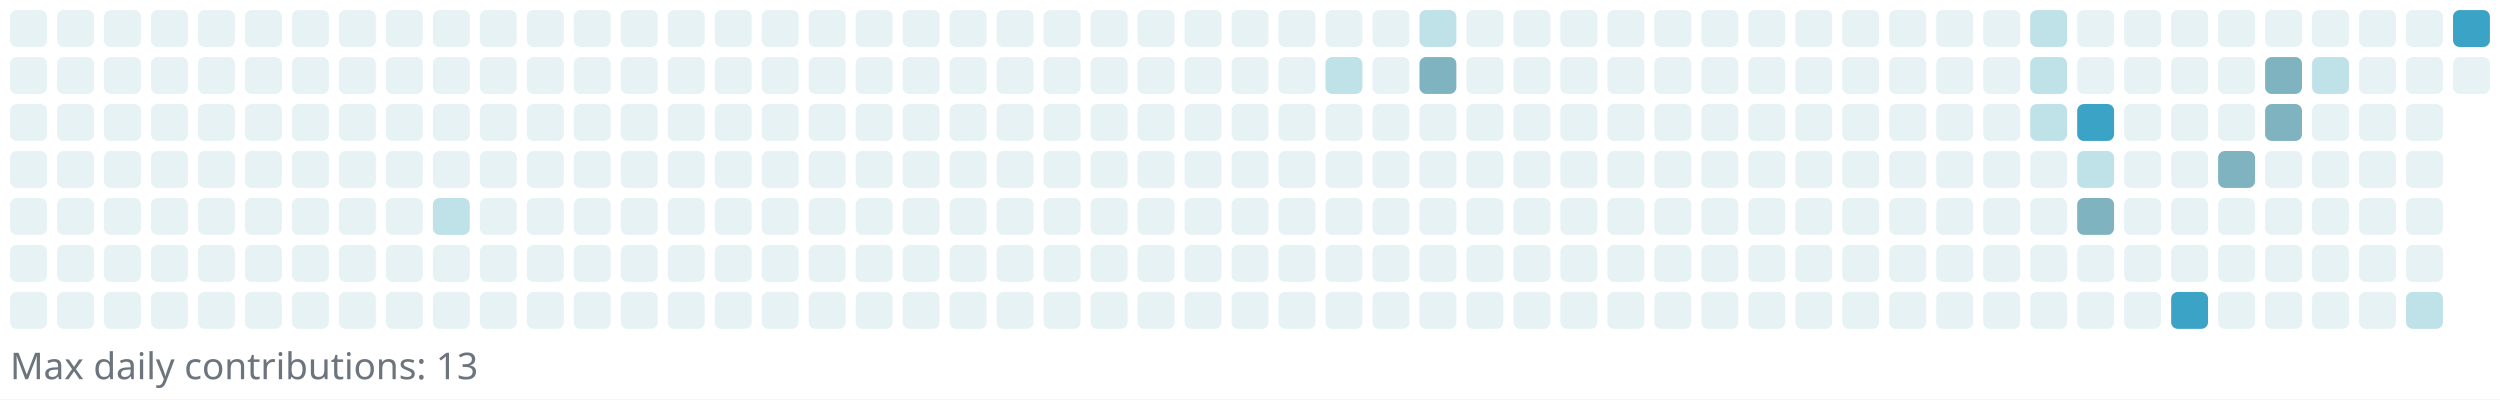
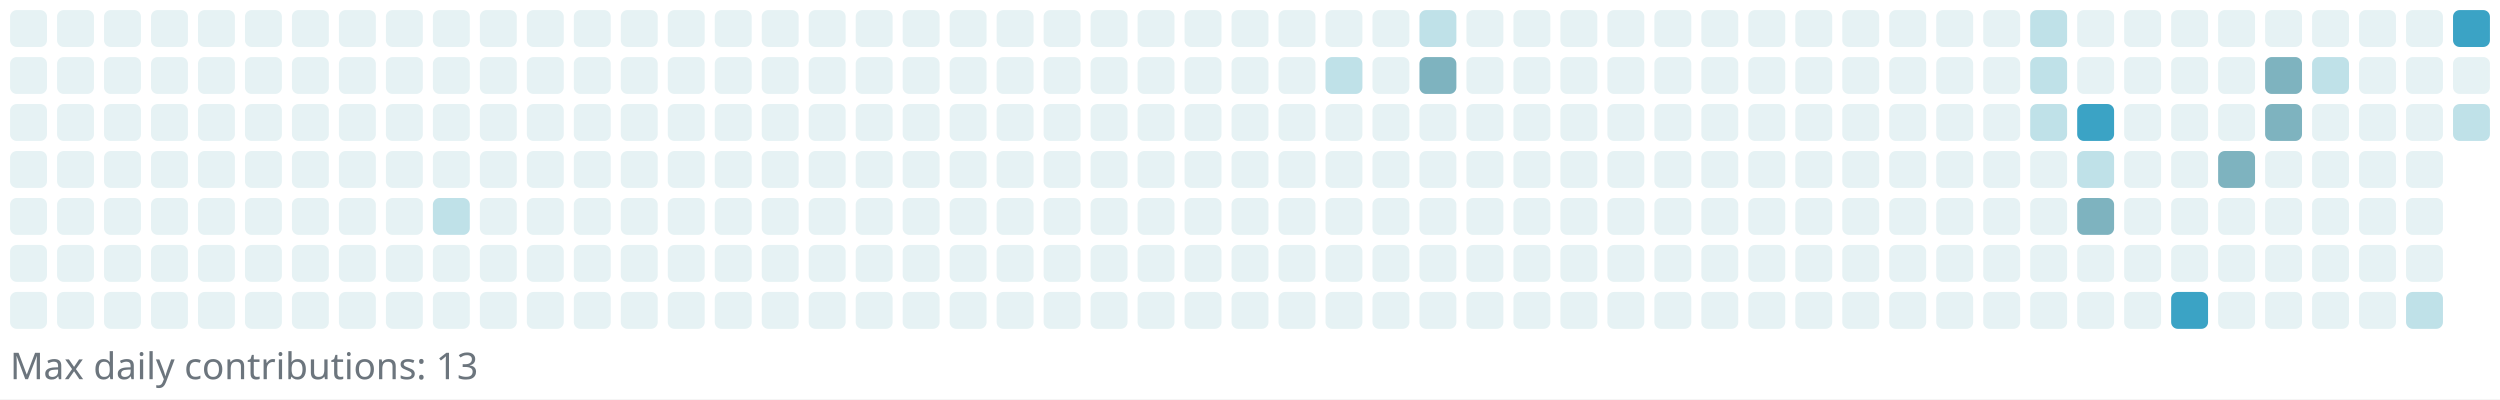
<svg xmlns="http://www.w3.org/2000/svg" width="745" height="119" viewBox="0 0 745 119" role="img" aria-label="Reotech736 contributions">
  <rect x="0" y="0" width="745" height="119" fill="white" />
  <g>
    <rect x="3" y="3" width="11" height="11" rx="2" ry="2" fill="#e6f2f4" />
    <rect x="3" y="17" width="11" height="11" rx="2" ry="2" fill="#e6f2f4" />
    <rect x="3" y="31" width="11" height="11" rx="2" ry="2" fill="#e6f2f4" />
    <rect x="3" y="45" width="11" height="11" rx="2" ry="2" fill="#e6f2f4" />
    <rect x="3" y="59" width="11" height="11" rx="2" ry="2" fill="#e6f2f4" />
    <rect x="3" y="73" width="11" height="11" rx="2" ry="2" fill="#e6f2f4" />
    <rect x="3" y="87" width="11" height="11" rx="2" ry="2" fill="#e6f2f4" />
    <rect x="17" y="3" width="11" height="11" rx="2" ry="2" fill="#e6f2f4" />
    <rect x="17" y="17" width="11" height="11" rx="2" ry="2" fill="#e6f2f4" />
    <rect x="17" y="31" width="11" height="11" rx="2" ry="2" fill="#e6f2f4" />
    <rect x="17" y="45" width="11" height="11" rx="2" ry="2" fill="#e6f2f4" />
    <rect x="17" y="59" width="11" height="11" rx="2" ry="2" fill="#e6f2f4" />
    <rect x="17" y="73" width="11" height="11" rx="2" ry="2" fill="#e6f2f4" />
    <rect x="17" y="87" width="11" height="11" rx="2" ry="2" fill="#e6f2f4" />
    <rect x="31" y="3" width="11" height="11" rx="2" ry="2" fill="#e6f2f4" />
    <rect x="31" y="17" width="11" height="11" rx="2" ry="2" fill="#e6f2f4" />
    <rect x="31" y="31" width="11" height="11" rx="2" ry="2" fill="#e6f2f4" />
    <rect x="31" y="45" width="11" height="11" rx="2" ry="2" fill="#e6f2f4" />
    <rect x="31" y="59" width="11" height="11" rx="2" ry="2" fill="#e6f2f4" />
    <rect x="31" y="73" width="11" height="11" rx="2" ry="2" fill="#e6f2f4" />
    <rect x="31" y="87" width="11" height="11" rx="2" ry="2" fill="#e6f2f4" />
    <rect x="45" y="3" width="11" height="11" rx="2" ry="2" fill="#e6f2f4" />
    <rect x="45" y="17" width="11" height="11" rx="2" ry="2" fill="#e6f2f4" />
    <rect x="45" y="31" width="11" height="11" rx="2" ry="2" fill="#e6f2f4" />
    <rect x="45" y="45" width="11" height="11" rx="2" ry="2" fill="#e6f2f4" />
    <rect x="45" y="59" width="11" height="11" rx="2" ry="2" fill="#e6f2f4" />
    <rect x="45" y="73" width="11" height="11" rx="2" ry="2" fill="#e6f2f4" />
    <rect x="45" y="87" width="11" height="11" rx="2" ry="2" fill="#e6f2f4" />
    <rect x="59" y="3" width="11" height="11" rx="2" ry="2" fill="#e6f2f4" />
    <rect x="59" y="17" width="11" height="11" rx="2" ry="2" fill="#e6f2f4" />
    <rect x="59" y="31" width="11" height="11" rx="2" ry="2" fill="#e6f2f4" />
    <rect x="59" y="45" width="11" height="11" rx="2" ry="2" fill="#e6f2f4" />
    <rect x="59" y="59" width="11" height="11" rx="2" ry="2" fill="#e6f2f4" />
    <rect x="59" y="73" width="11" height="11" rx="2" ry="2" fill="#e6f2f4" />
    <rect x="59" y="87" width="11" height="11" rx="2" ry="2" fill="#e6f2f4" />
    <rect x="73" y="3" width="11" height="11" rx="2" ry="2" fill="#e6f2f4" />
    <rect x="73" y="17" width="11" height="11" rx="2" ry="2" fill="#e6f2f4" />
    <rect x="73" y="31" width="11" height="11" rx="2" ry="2" fill="#e6f2f4" />
    <rect x="73" y="45" width="11" height="11" rx="2" ry="2" fill="#e6f2f4" />
    <rect x="73" y="59" width="11" height="11" rx="2" ry="2" fill="#e6f2f4" />
    <rect x="73" y="73" width="11" height="11" rx="2" ry="2" fill="#e6f2f4" />
    <rect x="73" y="87" width="11" height="11" rx="2" ry="2" fill="#e6f2f4" />
    <rect x="87" y="3" width="11" height="11" rx="2" ry="2" fill="#e6f2f4" />
    <rect x="87" y="17" width="11" height="11" rx="2" ry="2" fill="#e6f2f4" />
    <rect x="87" y="31" width="11" height="11" rx="2" ry="2" fill="#e6f2f4" />
    <rect x="87" y="45" width="11" height="11" rx="2" ry="2" fill="#e6f2f4" />
    <rect x="87" y="59" width="11" height="11" rx="2" ry="2" fill="#e6f2f4" />
    <rect x="87" y="73" width="11" height="11" rx="2" ry="2" fill="#e6f2f4" />
    <rect x="87" y="87" width="11" height="11" rx="2" ry="2" fill="#e6f2f4" />
    <rect x="101" y="3" width="11" height="11" rx="2" ry="2" fill="#e6f2f4" />
    <rect x="101" y="17" width="11" height="11" rx="2" ry="2" fill="#e6f2f4" />
    <rect x="101" y="31" width="11" height="11" rx="2" ry="2" fill="#e6f2f4" />
    <rect x="101" y="45" width="11" height="11" rx="2" ry="2" fill="#e6f2f4" />
    <rect x="101" y="59" width="11" height="11" rx="2" ry="2" fill="#e6f2f4" />
    <rect x="101" y="73" width="11" height="11" rx="2" ry="2" fill="#e6f2f4" />
    <rect x="101" y="87" width="11" height="11" rx="2" ry="2" fill="#e6f2f4" />
    <rect x="115" y="3" width="11" height="11" rx="2" ry="2" fill="#e6f2f4" />
    <rect x="115" y="17" width="11" height="11" rx="2" ry="2" fill="#e6f2f4" />
    <rect x="115" y="31" width="11" height="11" rx="2" ry="2" fill="#e6f2f4" />
    <rect x="115" y="45" width="11" height="11" rx="2" ry="2" fill="#e6f2f4" />
    <rect x="115" y="59" width="11" height="11" rx="2" ry="2" fill="#e6f2f4" />
    <rect x="115" y="73" width="11" height="11" rx="2" ry="2" fill="#e6f2f4" />
    <rect x="115" y="87" width="11" height="11" rx="2" ry="2" fill="#e6f2f4" />
    <rect x="129" y="3" width="11" height="11" rx="2" ry="2" fill="#e6f2f4" />
    <rect x="129" y="17" width="11" height="11" rx="2" ry="2" fill="#e6f2f4" />
    <rect x="129" y="31" width="11" height="11" rx="2" ry="2" fill="#e6f2f4" />
    <rect x="129" y="45" width="11" height="11" rx="2" ry="2" fill="#e6f2f4" />
    <rect x="129" y="59" width="11" height="11" rx="2" ry="2" fill="#bfe1e8" />
    <rect x="129" y="73" width="11" height="11" rx="2" ry="2" fill="#e6f2f4" />
    <rect x="129" y="87" width="11" height="11" rx="2" ry="2" fill="#e6f2f4" />
    <rect x="143" y="3" width="11" height="11" rx="2" ry="2" fill="#e6f2f4" />
    <rect x="143" y="17" width="11" height="11" rx="2" ry="2" fill="#e6f2f4" />
    <rect x="143" y="31" width="11" height="11" rx="2" ry="2" fill="#e6f2f4" />
    <rect x="143" y="45" width="11" height="11" rx="2" ry="2" fill="#e6f2f4" />
    <rect x="143" y="59" width="11" height="11" rx="2" ry="2" fill="#e6f2f4" />
    <rect x="143" y="73" width="11" height="11" rx="2" ry="2" fill="#e6f2f4" />
    <rect x="143" y="87" width="11" height="11" rx="2" ry="2" fill="#e6f2f4" />
    <rect x="157" y="3" width="11" height="11" rx="2" ry="2" fill="#e6f2f4" />
    <rect x="157" y="17" width="11" height="11" rx="2" ry="2" fill="#e6f2f4" />
    <rect x="157" y="31" width="11" height="11" rx="2" ry="2" fill="#e6f2f4" />
    <rect x="157" y="45" width="11" height="11" rx="2" ry="2" fill="#e6f2f4" />
    <rect x="157" y="59" width="11" height="11" rx="2" ry="2" fill="#e6f2f4" />
    <rect x="157" y="73" width="11" height="11" rx="2" ry="2" fill="#e6f2f4" />
    <rect x="157" y="87" width="11" height="11" rx="2" ry="2" fill="#e6f2f4" />
    <rect x="171" y="3" width="11" height="11" rx="2" ry="2" fill="#e6f2f4" />
    <rect x="171" y="17" width="11" height="11" rx="2" ry="2" fill="#e6f2f4" />
    <rect x="171" y="31" width="11" height="11" rx="2" ry="2" fill="#e6f2f4" />
    <rect x="171" y="45" width="11" height="11" rx="2" ry="2" fill="#e6f2f4" />
    <rect x="171" y="59" width="11" height="11" rx="2" ry="2" fill="#e6f2f4" />
    <rect x="171" y="73" width="11" height="11" rx="2" ry="2" fill="#e6f2f4" />
    <rect x="171" y="87" width="11" height="11" rx="2" ry="2" fill="#e6f2f4" />
    <rect x="185" y="3" width="11" height="11" rx="2" ry="2" fill="#e6f2f4" />
    <rect x="185" y="17" width="11" height="11" rx="2" ry="2" fill="#e6f2f4" />
    <rect x="185" y="31" width="11" height="11" rx="2" ry="2" fill="#e6f2f4" />
    <rect x="185" y="45" width="11" height="11" rx="2" ry="2" fill="#e6f2f4" />
    <rect x="185" y="59" width="11" height="11" rx="2" ry="2" fill="#e6f2f4" />
    <rect x="185" y="73" width="11" height="11" rx="2" ry="2" fill="#e6f2f4" />
    <rect x="185" y="87" width="11" height="11" rx="2" ry="2" fill="#e6f2f4" />
    <rect x="199" y="3" width="11" height="11" rx="2" ry="2" fill="#e6f2f4" />
    <rect x="199" y="17" width="11" height="11" rx="2" ry="2" fill="#e6f2f4" />
    <rect x="199" y="31" width="11" height="11" rx="2" ry="2" fill="#e6f2f4" />
    <rect x="199" y="45" width="11" height="11" rx="2" ry="2" fill="#e6f2f4" />
    <rect x="199" y="59" width="11" height="11" rx="2" ry="2" fill="#e6f2f4" />
    <rect x="199" y="73" width="11" height="11" rx="2" ry="2" fill="#e6f2f4" />
    <rect x="199" y="87" width="11" height="11" rx="2" ry="2" fill="#e6f2f4" />
    <rect x="213" y="3" width="11" height="11" rx="2" ry="2" fill="#e6f2f4" />
    <rect x="213" y="17" width="11" height="11" rx="2" ry="2" fill="#e6f2f4" />
    <rect x="213" y="31" width="11" height="11" rx="2" ry="2" fill="#e6f2f4" />
    <rect x="213" y="45" width="11" height="11" rx="2" ry="2" fill="#e6f2f4" />
    <rect x="213" y="59" width="11" height="11" rx="2" ry="2" fill="#e6f2f4" />
    <rect x="213" y="73" width="11" height="11" rx="2" ry="2" fill="#e6f2f4" />
    <rect x="213" y="87" width="11" height="11" rx="2" ry="2" fill="#e6f2f4" />
    <rect x="227" y="3" width="11" height="11" rx="2" ry="2" fill="#e6f2f4" />
    <rect x="227" y="17" width="11" height="11" rx="2" ry="2" fill="#e6f2f4" />
    <rect x="227" y="31" width="11" height="11" rx="2" ry="2" fill="#e6f2f4" />
    <rect x="227" y="45" width="11" height="11" rx="2" ry="2" fill="#e6f2f4" />
    <rect x="227" y="59" width="11" height="11" rx="2" ry="2" fill="#e6f2f4" />
    <rect x="227" y="73" width="11" height="11" rx="2" ry="2" fill="#e6f2f4" />
    <rect x="227" y="87" width="11" height="11" rx="2" ry="2" fill="#e6f2f4" />
    <rect x="241" y="3" width="11" height="11" rx="2" ry="2" fill="#e6f2f4" />
    <rect x="241" y="17" width="11" height="11" rx="2" ry="2" fill="#e6f2f4" />
    <rect x="241" y="31" width="11" height="11" rx="2" ry="2" fill="#e6f2f4" />
    <rect x="241" y="45" width="11" height="11" rx="2" ry="2" fill="#e6f2f4" />
    <rect x="241" y="59" width="11" height="11" rx="2" ry="2" fill="#e6f2f4" />
    <rect x="241" y="73" width="11" height="11" rx="2" ry="2" fill="#e6f2f4" />
    <rect x="241" y="87" width="11" height="11" rx="2" ry="2" fill="#e6f2f4" />
    <rect x="255" y="3" width="11" height="11" rx="2" ry="2" fill="#e6f2f4" />
    <rect x="255" y="17" width="11" height="11" rx="2" ry="2" fill="#e6f2f4" />
    <rect x="255" y="31" width="11" height="11" rx="2" ry="2" fill="#e6f2f4" />
    <rect x="255" y="45" width="11" height="11" rx="2" ry="2" fill="#e6f2f4" />
    <rect x="255" y="59" width="11" height="11" rx="2" ry="2" fill="#e6f2f4" />
    <rect x="255" y="73" width="11" height="11" rx="2" ry="2" fill="#e6f2f4" />
    <rect x="255" y="87" width="11" height="11" rx="2" ry="2" fill="#e6f2f4" />
    <rect x="269" y="3" width="11" height="11" rx="2" ry="2" fill="#e6f2f4" />
    <rect x="269" y="17" width="11" height="11" rx="2" ry="2" fill="#e6f2f4" />
    <rect x="269" y="31" width="11" height="11" rx="2" ry="2" fill="#e6f2f4" />
    <rect x="269" y="45" width="11" height="11" rx="2" ry="2" fill="#e6f2f4" />
    <rect x="269" y="59" width="11" height="11" rx="2" ry="2" fill="#e6f2f4" />
    <rect x="269" y="73" width="11" height="11" rx="2" ry="2" fill="#e6f2f4" />
    <rect x="269" y="87" width="11" height="11" rx="2" ry="2" fill="#e6f2f4" />
    <rect x="283" y="3" width="11" height="11" rx="2" ry="2" fill="#e6f2f4" />
    <rect x="283" y="17" width="11" height="11" rx="2" ry="2" fill="#e6f2f4" />
    <rect x="283" y="31" width="11" height="11" rx="2" ry="2" fill="#e6f2f4" />
    <rect x="283" y="45" width="11" height="11" rx="2" ry="2" fill="#e6f2f4" />
    <rect x="283" y="59" width="11" height="11" rx="2" ry="2" fill="#e6f2f4" />
    <rect x="283" y="73" width="11" height="11" rx="2" ry="2" fill="#e6f2f4" />
    <rect x="283" y="87" width="11" height="11" rx="2" ry="2" fill="#e6f2f4" />
    <rect x="297" y="3" width="11" height="11" rx="2" ry="2" fill="#e6f2f4" />
    <rect x="297" y="17" width="11" height="11" rx="2" ry="2" fill="#e6f2f4" />
    <rect x="297" y="31" width="11" height="11" rx="2" ry="2" fill="#e6f2f4" />
    <rect x="297" y="45" width="11" height="11" rx="2" ry="2" fill="#e6f2f4" />
    <rect x="297" y="59" width="11" height="11" rx="2" ry="2" fill="#e6f2f4" />
    <rect x="297" y="73" width="11" height="11" rx="2" ry="2" fill="#e6f2f4" />
    <rect x="297" y="87" width="11" height="11" rx="2" ry="2" fill="#e6f2f4" />
    <rect x="311" y="3" width="11" height="11" rx="2" ry="2" fill="#e6f2f4" />
    <rect x="311" y="17" width="11" height="11" rx="2" ry="2" fill="#e6f2f4" />
    <rect x="311" y="31" width="11" height="11" rx="2" ry="2" fill="#e6f2f4" />
    <rect x="311" y="45" width="11" height="11" rx="2" ry="2" fill="#e6f2f4" />
    <rect x="311" y="59" width="11" height="11" rx="2" ry="2" fill="#e6f2f4" />
    <rect x="311" y="73" width="11" height="11" rx="2" ry="2" fill="#e6f2f4" />
    <rect x="311" y="87" width="11" height="11" rx="2" ry="2" fill="#e6f2f4" />
    <rect x="325" y="3" width="11" height="11" rx="2" ry="2" fill="#e6f2f4" />
    <rect x="325" y="17" width="11" height="11" rx="2" ry="2" fill="#e6f2f4" />
    <rect x="325" y="31" width="11" height="11" rx="2" ry="2" fill="#e6f2f4" />
    <rect x="325" y="45" width="11" height="11" rx="2" ry="2" fill="#e6f2f4" />
    <rect x="325" y="59" width="11" height="11" rx="2" ry="2" fill="#e6f2f4" />
    <rect x="325" y="73" width="11" height="11" rx="2" ry="2" fill="#e6f2f4" />
    <rect x="325" y="87" width="11" height="11" rx="2" ry="2" fill="#e6f2f4" />
    <rect x="339" y="3" width="11" height="11" rx="2" ry="2" fill="#e6f2f4" />
    <rect x="339" y="17" width="11" height="11" rx="2" ry="2" fill="#e6f2f4" />
    <rect x="339" y="31" width="11" height="11" rx="2" ry="2" fill="#e6f2f4" />
    <rect x="339" y="45" width="11" height="11" rx="2" ry="2" fill="#e6f2f4" />
    <rect x="339" y="59" width="11" height="11" rx="2" ry="2" fill="#e6f2f4" />
    <rect x="339" y="73" width="11" height="11" rx="2" ry="2" fill="#e6f2f4" />
    <rect x="339" y="87" width="11" height="11" rx="2" ry="2" fill="#e6f2f4" />
    <rect x="353" y="3" width="11" height="11" rx="2" ry="2" fill="#e6f2f4" />
    <rect x="353" y="17" width="11" height="11" rx="2" ry="2" fill="#e6f2f4" />
    <rect x="353" y="31" width="11" height="11" rx="2" ry="2" fill="#e6f2f4" />
    <rect x="353" y="45" width="11" height="11" rx="2" ry="2" fill="#e6f2f4" />
    <rect x="353" y="59" width="11" height="11" rx="2" ry="2" fill="#e6f2f4" />
    <rect x="353" y="73" width="11" height="11" rx="2" ry="2" fill="#e6f2f4" />
    <rect x="353" y="87" width="11" height="11" rx="2" ry="2" fill="#e6f2f4" />
    <rect x="367" y="3" width="11" height="11" rx="2" ry="2" fill="#e6f2f4" />
    <rect x="367" y="17" width="11" height="11" rx="2" ry="2" fill="#e6f2f4" />
    <rect x="367" y="31" width="11" height="11" rx="2" ry="2" fill="#e6f2f4" />
    <rect x="367" y="45" width="11" height="11" rx="2" ry="2" fill="#e6f2f4" />
    <rect x="367" y="59" width="11" height="11" rx="2" ry="2" fill="#e6f2f4" />
    <rect x="367" y="73" width="11" height="11" rx="2" ry="2" fill="#e6f2f4" />
    <rect x="367" y="87" width="11" height="11" rx="2" ry="2" fill="#e6f2f4" />
    <rect x="381" y="3" width="11" height="11" rx="2" ry="2" fill="#e6f2f4" />
    <rect x="381" y="17" width="11" height="11" rx="2" ry="2" fill="#e6f2f4" />
    <rect x="381" y="31" width="11" height="11" rx="2" ry="2" fill="#e6f2f4" />
    <rect x="381" y="45" width="11" height="11" rx="2" ry="2" fill="#e6f2f4" />
    <rect x="381" y="59" width="11" height="11" rx="2" ry="2" fill="#e6f2f4" />
    <rect x="381" y="73" width="11" height="11" rx="2" ry="2" fill="#e6f2f4" />
    <rect x="381" y="87" width="11" height="11" rx="2" ry="2" fill="#e6f2f4" />
    <rect x="395" y="3" width="11" height="11" rx="2" ry="2" fill="#e6f2f4" />
    <rect x="395" y="17" width="11" height="11" rx="2" ry="2" fill="#bfe1e8" />
    <rect x="395" y="31" width="11" height="11" rx="2" ry="2" fill="#e6f2f4" />
    <rect x="395" y="45" width="11" height="11" rx="2" ry="2" fill="#e6f2f4" />
    <rect x="395" y="59" width="11" height="11" rx="2" ry="2" fill="#e6f2f4" />
    <rect x="395" y="73" width="11" height="11" rx="2" ry="2" fill="#e6f2f4" />
    <rect x="395" y="87" width="11" height="11" rx="2" ry="2" fill="#e6f2f4" />
    <rect x="409" y="3" width="11" height="11" rx="2" ry="2" fill="#e6f2f4" />
    <rect x="409" y="17" width="11" height="11" rx="2" ry="2" fill="#e6f2f4" />
    <rect x="409" y="31" width="11" height="11" rx="2" ry="2" fill="#e6f2f4" />
    <rect x="409" y="45" width="11" height="11" rx="2" ry="2" fill="#e6f2f4" />
    <rect x="409" y="59" width="11" height="11" rx="2" ry="2" fill="#e6f2f4" />
    <rect x="409" y="73" width="11" height="11" rx="2" ry="2" fill="#e6f2f4" />
    <rect x="409" y="87" width="11" height="11" rx="2" ry="2" fill="#e6f2f4" />
    <rect x="423" y="3" width="11" height="11" rx="2" ry="2" fill="#bfe1e8" />
    <rect x="423" y="17" width="11" height="11" rx="2" ry="2" fill="#7eb3bf" />
    <rect x="423" y="31" width="11" height="11" rx="2" ry="2" fill="#e6f2f4" />
    <rect x="423" y="45" width="11" height="11" rx="2" ry="2" fill="#e6f2f4" />
    <rect x="423" y="59" width="11" height="11" rx="2" ry="2" fill="#e6f2f4" />
    <rect x="423" y="73" width="11" height="11" rx="2" ry="2" fill="#e6f2f4" />
    <rect x="423" y="87" width="11" height="11" rx="2" ry="2" fill="#e6f2f4" />
    <rect x="437" y="3" width="11" height="11" rx="2" ry="2" fill="#e6f2f4" />
    <rect x="437" y="17" width="11" height="11" rx="2" ry="2" fill="#e6f2f4" />
    <rect x="437" y="31" width="11" height="11" rx="2" ry="2" fill="#e6f2f4" />
    <rect x="437" y="45" width="11" height="11" rx="2" ry="2" fill="#e6f2f4" />
    <rect x="437" y="59" width="11" height="11" rx="2" ry="2" fill="#e6f2f4" />
    <rect x="437" y="73" width="11" height="11" rx="2" ry="2" fill="#e6f2f4" />
    <rect x="437" y="87" width="11" height="11" rx="2" ry="2" fill="#e6f2f4" />
    <rect x="451" y="3" width="11" height="11" rx="2" ry="2" fill="#e6f2f4" />
    <rect x="451" y="17" width="11" height="11" rx="2" ry="2" fill="#e6f2f4" />
    <rect x="451" y="31" width="11" height="11" rx="2" ry="2" fill="#e6f2f4" />
    <rect x="451" y="45" width="11" height="11" rx="2" ry="2" fill="#e6f2f4" />
    <rect x="451" y="59" width="11" height="11" rx="2" ry="2" fill="#e6f2f4" />
    <rect x="451" y="73" width="11" height="11" rx="2" ry="2" fill="#e6f2f4" />
    <rect x="451" y="87" width="11" height="11" rx="2" ry="2" fill="#e6f2f4" />
    <rect x="465" y="3" width="11" height="11" rx="2" ry="2" fill="#e6f2f4" />
    <rect x="465" y="17" width="11" height="11" rx="2" ry="2" fill="#e6f2f4" />
    <rect x="465" y="31" width="11" height="11" rx="2" ry="2" fill="#e6f2f4" />
    <rect x="465" y="45" width="11" height="11" rx="2" ry="2" fill="#e6f2f4" />
    <rect x="465" y="59" width="11" height="11" rx="2" ry="2" fill="#e6f2f4" />
    <rect x="465" y="73" width="11" height="11" rx="2" ry="2" fill="#e6f2f4" />
    <rect x="465" y="87" width="11" height="11" rx="2" ry="2" fill="#e6f2f4" />
    <rect x="479" y="3" width="11" height="11" rx="2" ry="2" fill="#e6f2f4" />
    <rect x="479" y="17" width="11" height="11" rx="2" ry="2" fill="#e6f2f4" />
    <rect x="479" y="31" width="11" height="11" rx="2" ry="2" fill="#e6f2f4" />
    <rect x="479" y="45" width="11" height="11" rx="2" ry="2" fill="#e6f2f4" />
    <rect x="479" y="59" width="11" height="11" rx="2" ry="2" fill="#e6f2f4" />
    <rect x="479" y="73" width="11" height="11" rx="2" ry="2" fill="#e6f2f4" />
    <rect x="479" y="87" width="11" height="11" rx="2" ry="2" fill="#e6f2f4" />
    <rect x="493" y="3" width="11" height="11" rx="2" ry="2" fill="#e6f2f4" />
    <rect x="493" y="17" width="11" height="11" rx="2" ry="2" fill="#e6f2f4" />
    <rect x="493" y="31" width="11" height="11" rx="2" ry="2" fill="#e6f2f4" />
    <rect x="493" y="45" width="11" height="11" rx="2" ry="2" fill="#e6f2f4" />
    <rect x="493" y="59" width="11" height="11" rx="2" ry="2" fill="#e6f2f4" />
    <rect x="493" y="73" width="11" height="11" rx="2" ry="2" fill="#e6f2f4" />
    <rect x="493" y="87" width="11" height="11" rx="2" ry="2" fill="#e6f2f4" />
    <rect x="507" y="3" width="11" height="11" rx="2" ry="2" fill="#e6f2f4" />
    <rect x="507" y="17" width="11" height="11" rx="2" ry="2" fill="#e6f2f4" />
    <rect x="507" y="31" width="11" height="11" rx="2" ry="2" fill="#e6f2f4" />
    <rect x="507" y="45" width="11" height="11" rx="2" ry="2" fill="#e6f2f4" />
    <rect x="507" y="59" width="11" height="11" rx="2" ry="2" fill="#e6f2f4" />
    <rect x="507" y="73" width="11" height="11" rx="2" ry="2" fill="#e6f2f4" />
    <rect x="507" y="87" width="11" height="11" rx="2" ry="2" fill="#e6f2f4" />
    <rect x="521" y="3" width="11" height="11" rx="2" ry="2" fill="#e6f2f4" />
    <rect x="521" y="17" width="11" height="11" rx="2" ry="2" fill="#e6f2f4" />
    <rect x="521" y="31" width="11" height="11" rx="2" ry="2" fill="#e6f2f4" />
    <rect x="521" y="45" width="11" height="11" rx="2" ry="2" fill="#e6f2f4" />
    <rect x="521" y="59" width="11" height="11" rx="2" ry="2" fill="#e6f2f4" />
    <rect x="521" y="73" width="11" height="11" rx="2" ry="2" fill="#e6f2f4" />
    <rect x="521" y="87" width="11" height="11" rx="2" ry="2" fill="#e6f2f4" />
    <rect x="535" y="3" width="11" height="11" rx="2" ry="2" fill="#e6f2f4" />
    <rect x="535" y="17" width="11" height="11" rx="2" ry="2" fill="#e6f2f4" />
    <rect x="535" y="31" width="11" height="11" rx="2" ry="2" fill="#e6f2f4" />
    <rect x="535" y="45" width="11" height="11" rx="2" ry="2" fill="#e6f2f4" />
    <rect x="535" y="59" width="11" height="11" rx="2" ry="2" fill="#e6f2f4" />
    <rect x="535" y="73" width="11" height="11" rx="2" ry="2" fill="#e6f2f4" />
    <rect x="535" y="87" width="11" height="11" rx="2" ry="2" fill="#e6f2f4" />
    <rect x="549" y="3" width="11" height="11" rx="2" ry="2" fill="#e6f2f4" />
    <rect x="549" y="17" width="11" height="11" rx="2" ry="2" fill="#e6f2f4" />
    <rect x="549" y="31" width="11" height="11" rx="2" ry="2" fill="#e6f2f4" />
    <rect x="549" y="45" width="11" height="11" rx="2" ry="2" fill="#e6f2f4" />
    <rect x="549" y="59" width="11" height="11" rx="2" ry="2" fill="#e6f2f4" />
    <rect x="549" y="73" width="11" height="11" rx="2" ry="2" fill="#e6f2f4" />
    <rect x="549" y="87" width="11" height="11" rx="2" ry="2" fill="#e6f2f4" />
    <rect x="563" y="3" width="11" height="11" rx="2" ry="2" fill="#e6f2f4" />
    <rect x="563" y="17" width="11" height="11" rx="2" ry="2" fill="#e6f2f4" />
    <rect x="563" y="31" width="11" height="11" rx="2" ry="2" fill="#e6f2f4" />
    <rect x="563" y="45" width="11" height="11" rx="2" ry="2" fill="#e6f2f4" />
    <rect x="563" y="59" width="11" height="11" rx="2" ry="2" fill="#e6f2f4" />
    <rect x="563" y="73" width="11" height="11" rx="2" ry="2" fill="#e6f2f4" />
    <rect x="563" y="87" width="11" height="11" rx="2" ry="2" fill="#e6f2f4" />
    <rect x="577" y="3" width="11" height="11" rx="2" ry="2" fill="#e6f2f4" />
    <rect x="577" y="17" width="11" height="11" rx="2" ry="2" fill="#e6f2f4" />
    <rect x="577" y="31" width="11" height="11" rx="2" ry="2" fill="#e6f2f4" />
    <rect x="577" y="45" width="11" height="11" rx="2" ry="2" fill="#e6f2f4" />
    <rect x="577" y="59" width="11" height="11" rx="2" ry="2" fill="#e6f2f4" />
    <rect x="577" y="73" width="11" height="11" rx="2" ry="2" fill="#e6f2f4" />
    <rect x="577" y="87" width="11" height="11" rx="2" ry="2" fill="#e6f2f4" />
    <rect x="591" y="3" width="11" height="11" rx="2" ry="2" fill="#e6f2f4" />
    <rect x="591" y="17" width="11" height="11" rx="2" ry="2" fill="#e6f2f4" />
    <rect x="591" y="31" width="11" height="11" rx="2" ry="2" fill="#e6f2f4" />
    <rect x="591" y="45" width="11" height="11" rx="2" ry="2" fill="#e6f2f4" />
    <rect x="591" y="59" width="11" height="11" rx="2" ry="2" fill="#e6f2f4" />
    <rect x="591" y="73" width="11" height="11" rx="2" ry="2" fill="#e6f2f4" />
    <rect x="591" y="87" width="11" height="11" rx="2" ry="2" fill="#e6f2f4" />
    <rect x="605" y="3" width="11" height="11" rx="2" ry="2" fill="#bfe1e8" />
    <rect x="605" y="17" width="11" height="11" rx="2" ry="2" fill="#bfe1e8" />
    <rect x="605" y="31" width="11" height="11" rx="2" ry="2" fill="#bfe1e8" />
    <rect x="605" y="45" width="11" height="11" rx="2" ry="2" fill="#e6f2f4" />
    <rect x="605" y="59" width="11" height="11" rx="2" ry="2" fill="#e6f2f4" />
    <rect x="605" y="73" width="11" height="11" rx="2" ry="2" fill="#e6f2f4" />
    <rect x="605" y="87" width="11" height="11" rx="2" ry="2" fill="#e6f2f4" />
    <rect x="619" y="3" width="11" height="11" rx="2" ry="2" fill="#e6f2f4" />
    <rect x="619" y="17" width="11" height="11" rx="2" ry="2" fill="#e6f2f4" />
    <rect x="619" y="31" width="11" height="11" rx="2" ry="2" fill="#3ba3c5" />
    <rect x="619" y="45" width="11" height="11" rx="2" ry="2" fill="#bfe1e8" />
    <rect x="619" y="59" width="11" height="11" rx="2" ry="2" fill="#7eb3bf" />
    <rect x="619" y="73" width="11" height="11" rx="2" ry="2" fill="#e6f2f4" />
    <rect x="619" y="87" width="11" height="11" rx="2" ry="2" fill="#e6f2f4" />
    <rect x="633" y="3" width="11" height="11" rx="2" ry="2" fill="#e6f2f4" />
    <rect x="633" y="17" width="11" height="11" rx="2" ry="2" fill="#e6f2f4" />
    <rect x="633" y="31" width="11" height="11" rx="2" ry="2" fill="#e6f2f4" />
    <rect x="633" y="45" width="11" height="11" rx="2" ry="2" fill="#e6f2f4" />
    <rect x="633" y="59" width="11" height="11" rx="2" ry="2" fill="#e6f2f4" />
    <rect x="633" y="73" width="11" height="11" rx="2" ry="2" fill="#e6f2f4" />
    <rect x="633" y="87" width="11" height="11" rx="2" ry="2" fill="#e6f2f4" />
    <rect x="647" y="3" width="11" height="11" rx="2" ry="2" fill="#e6f2f4" />
    <rect x="647" y="17" width="11" height="11" rx="2" ry="2" fill="#e6f2f4" />
    <rect x="647" y="31" width="11" height="11" rx="2" ry="2" fill="#e6f2f4" />
    <rect x="647" y="45" width="11" height="11" rx="2" ry="2" fill="#e6f2f4" />
    <rect x="647" y="59" width="11" height="11" rx="2" ry="2" fill="#e6f2f4" />
    <rect x="647" y="73" width="11" height="11" rx="2" ry="2" fill="#e6f2f4" />
    <rect x="647" y="87" width="11" height="11" rx="2" ry="2" fill="#3ba3c5" />
    <rect x="661" y="3" width="11" height="11" rx="2" ry="2" fill="#e6f2f4" />
    <rect x="661" y="17" width="11" height="11" rx="2" ry="2" fill="#e6f2f4" />
    <rect x="661" y="31" width="11" height="11" rx="2" ry="2" fill="#e6f2f4" />
    <rect x="661" y="45" width="11" height="11" rx="2" ry="2" fill="#7eb3bf" />
    <rect x="661" y="59" width="11" height="11" rx="2" ry="2" fill="#e6f2f4" />
    <rect x="661" y="73" width="11" height="11" rx="2" ry="2" fill="#e6f2f4" />
    <rect x="661" y="87" width="11" height="11" rx="2" ry="2" fill="#e6f2f4" />
    <rect x="675" y="3" width="11" height="11" rx="2" ry="2" fill="#e6f2f4" />
    <rect x="675" y="17" width="11" height="11" rx="2" ry="2" fill="#7eb3bf" />
    <rect x="675" y="31" width="11" height="11" rx="2" ry="2" fill="#7eb3bf" />
    <rect x="675" y="45" width="11" height="11" rx="2" ry="2" fill="#e6f2f4" />
    <rect x="675" y="59" width="11" height="11" rx="2" ry="2" fill="#e6f2f4" />
    <rect x="675" y="73" width="11" height="11" rx="2" ry="2" fill="#e6f2f4" />
    <rect x="675" y="87" width="11" height="11" rx="2" ry="2" fill="#e6f2f4" />
    <rect x="689" y="3" width="11" height="11" rx="2" ry="2" fill="#e6f2f4" />
    <rect x="689" y="17" width="11" height="11" rx="2" ry="2" fill="#bfe1e8" />
    <rect x="689" y="31" width="11" height="11" rx="2" ry="2" fill="#e6f2f4" />
    <rect x="689" y="45" width="11" height="11" rx="2" ry="2" fill="#e6f2f4" />
    <rect x="689" y="59" width="11" height="11" rx="2" ry="2" fill="#e6f2f4" />
    <rect x="689" y="73" width="11" height="11" rx="2" ry="2" fill="#e6f2f4" />
    <rect x="689" y="87" width="11" height="11" rx="2" ry="2" fill="#e6f2f4" />
    <rect x="703" y="3" width="11" height="11" rx="2" ry="2" fill="#e6f2f4" />
    <rect x="703" y="17" width="11" height="11" rx="2" ry="2" fill="#e6f2f4" />
    <rect x="703" y="31" width="11" height="11" rx="2" ry="2" fill="#e6f2f4" />
    <rect x="703" y="45" width="11" height="11" rx="2" ry="2" fill="#e6f2f4" />
    <rect x="703" y="59" width="11" height="11" rx="2" ry="2" fill="#e6f2f4" />
    <rect x="703" y="73" width="11" height="11" rx="2" ry="2" fill="#e6f2f4" />
    <rect x="703" y="87" width="11" height="11" rx="2" ry="2" fill="#e6f2f4" />
    <rect x="717" y="3" width="11" height="11" rx="2" ry="2" fill="#e6f2f4" />
    <rect x="717" y="17" width="11" height="11" rx="2" ry="2" fill="#e6f2f4" />
    <rect x="717" y="31" width="11" height="11" rx="2" ry="2" fill="#e6f2f4" />
    <rect x="717" y="45" width="11" height="11" rx="2" ry="2" fill="#e6f2f4" />
    <rect x="717" y="59" width="11" height="11" rx="2" ry="2" fill="#e6f2f4" />
    <rect x="717" y="73" width="11" height="11" rx="2" ry="2" fill="#e6f2f4" />
    <rect x="717" y="87" width="11" height="11" rx="2" ry="2" fill="#bfe1e8" />
    <rect x="731" y="3" width="11" height="11" rx="2" ry="2" fill="#3ba3c5" />
    <rect x="731" y="17" width="11" height="11" rx="2" ry="2" fill="#e6f2f4" />
+     <rect x="731" y="31" width="11" height="11" rx="2" ry="2" fill="#bfe1e8" />
  </g>
  <text x="3" y="113" font-size="11" fill="#6c757d" font-family="Segoe UI, Tahoma, Geneva, Verdana, sans-serif">Max daily contributions: 13</text>
</svg>
